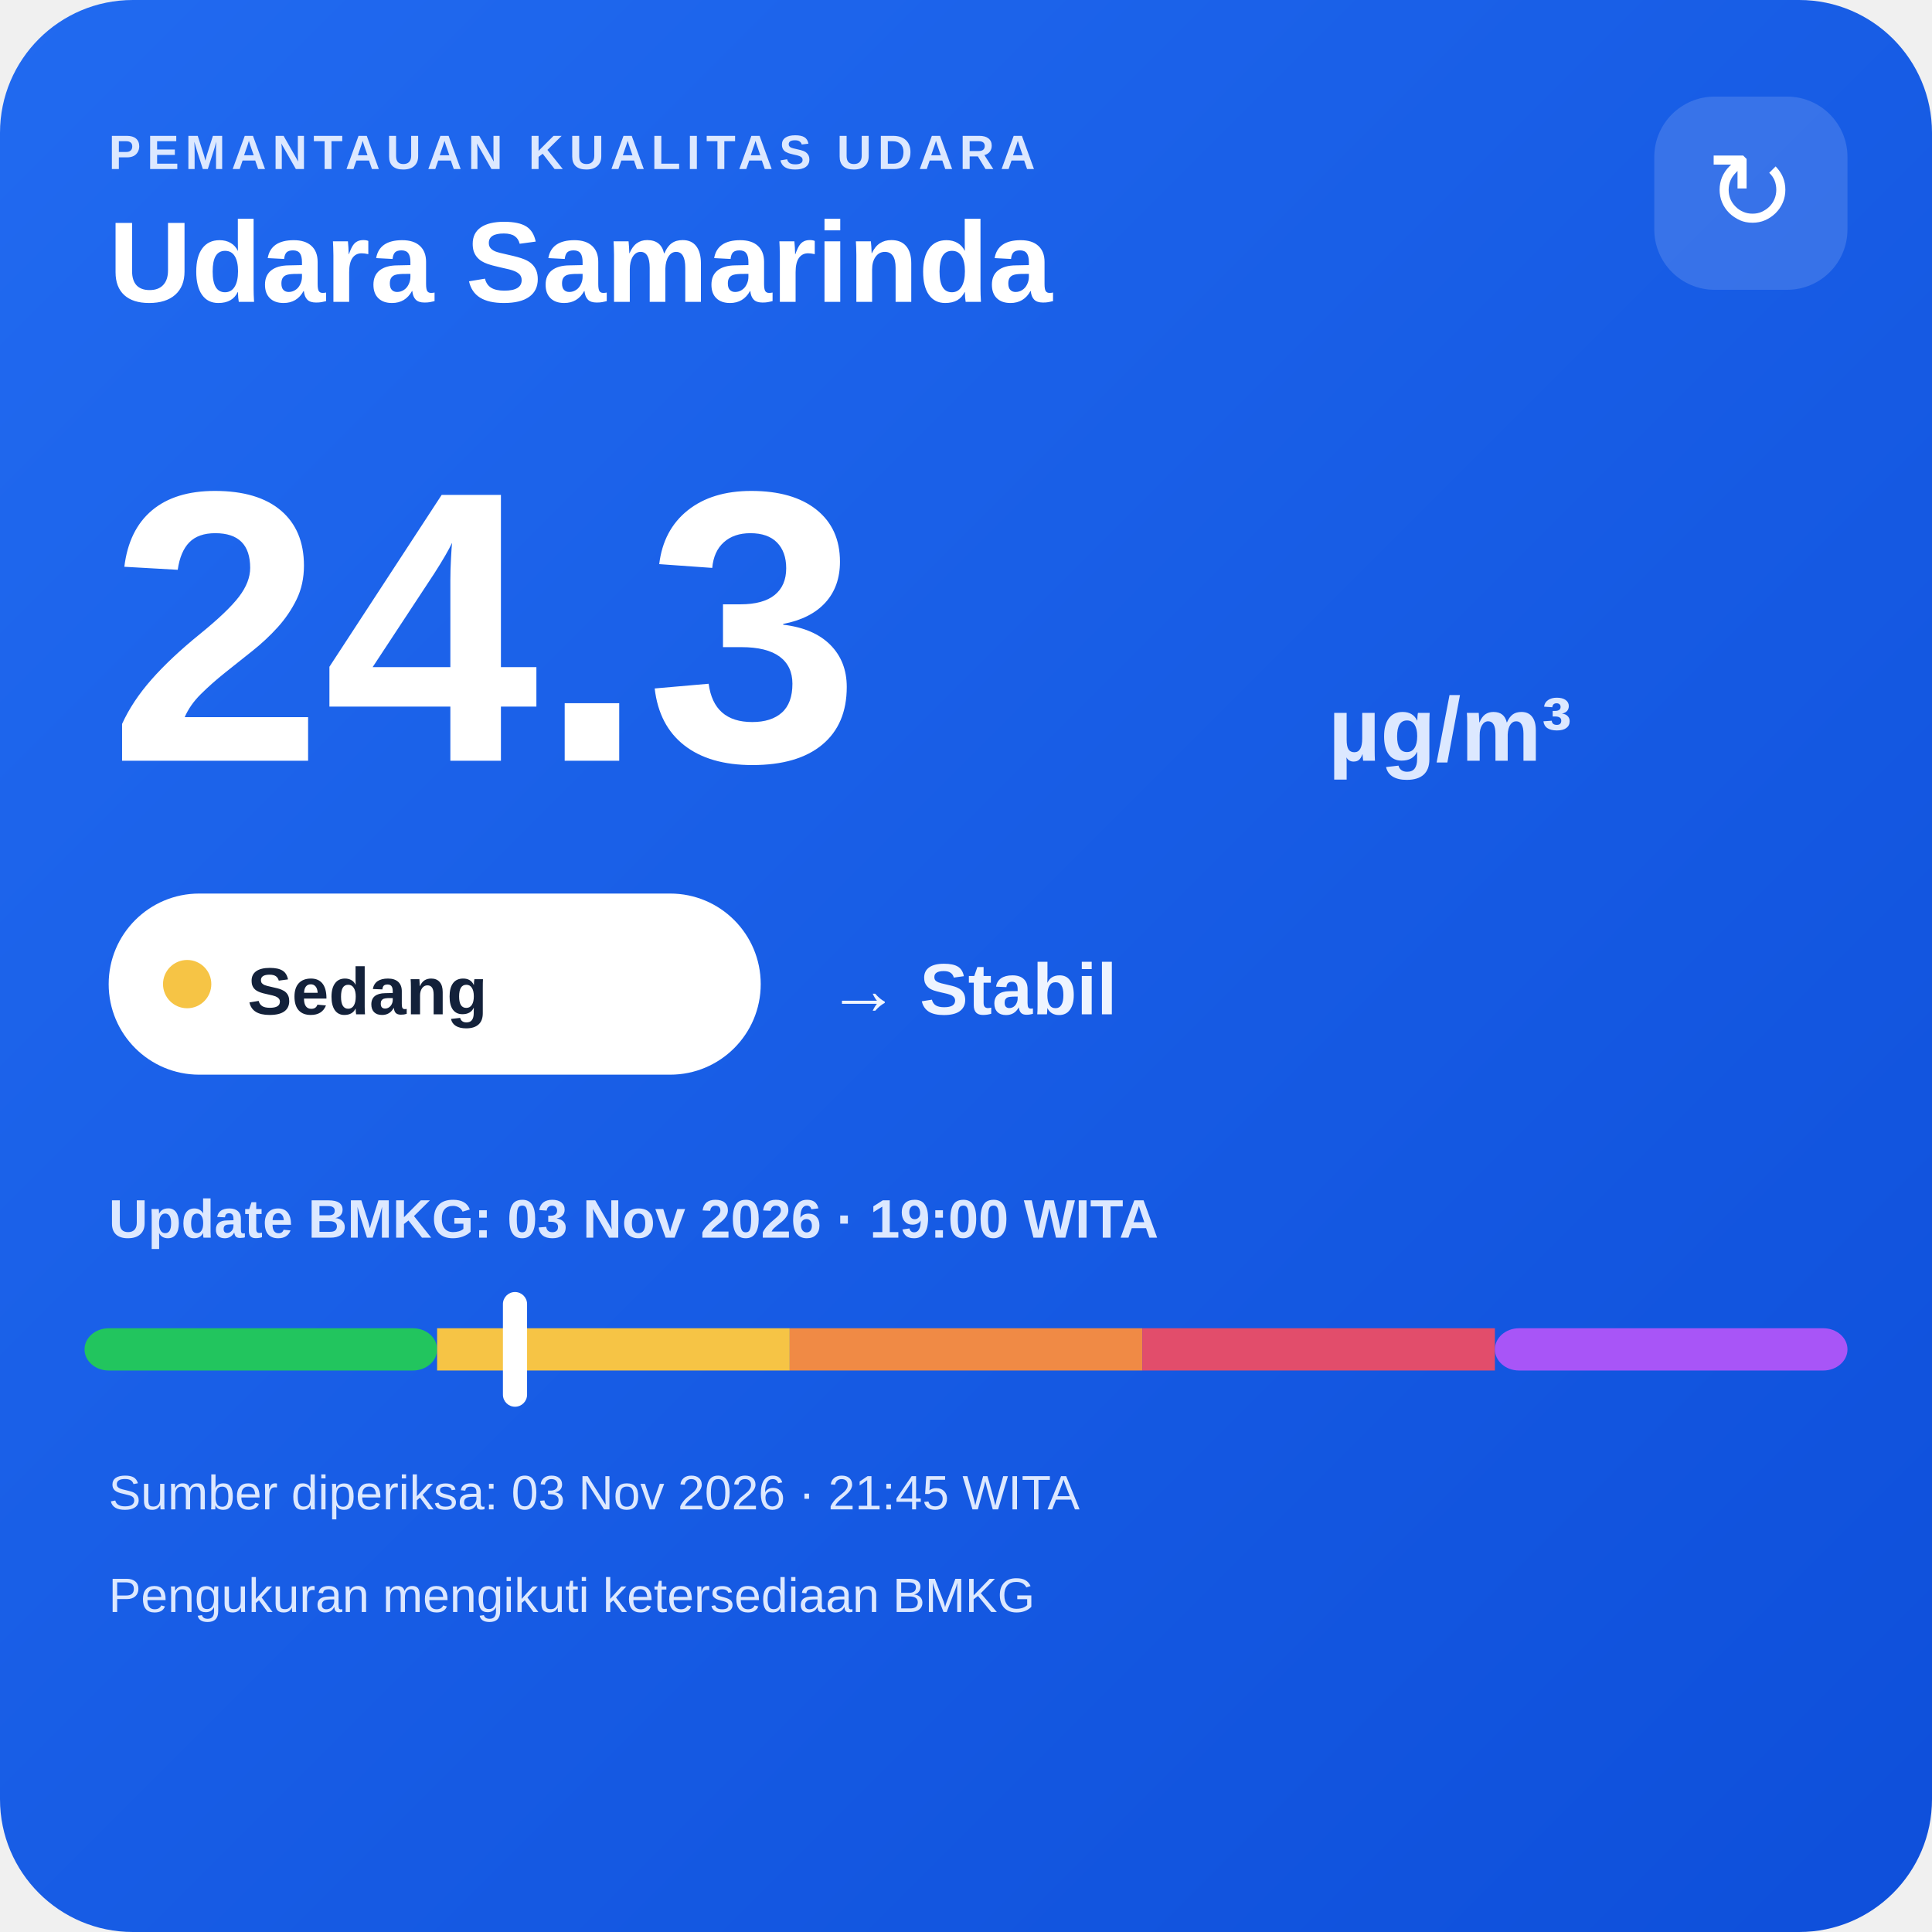
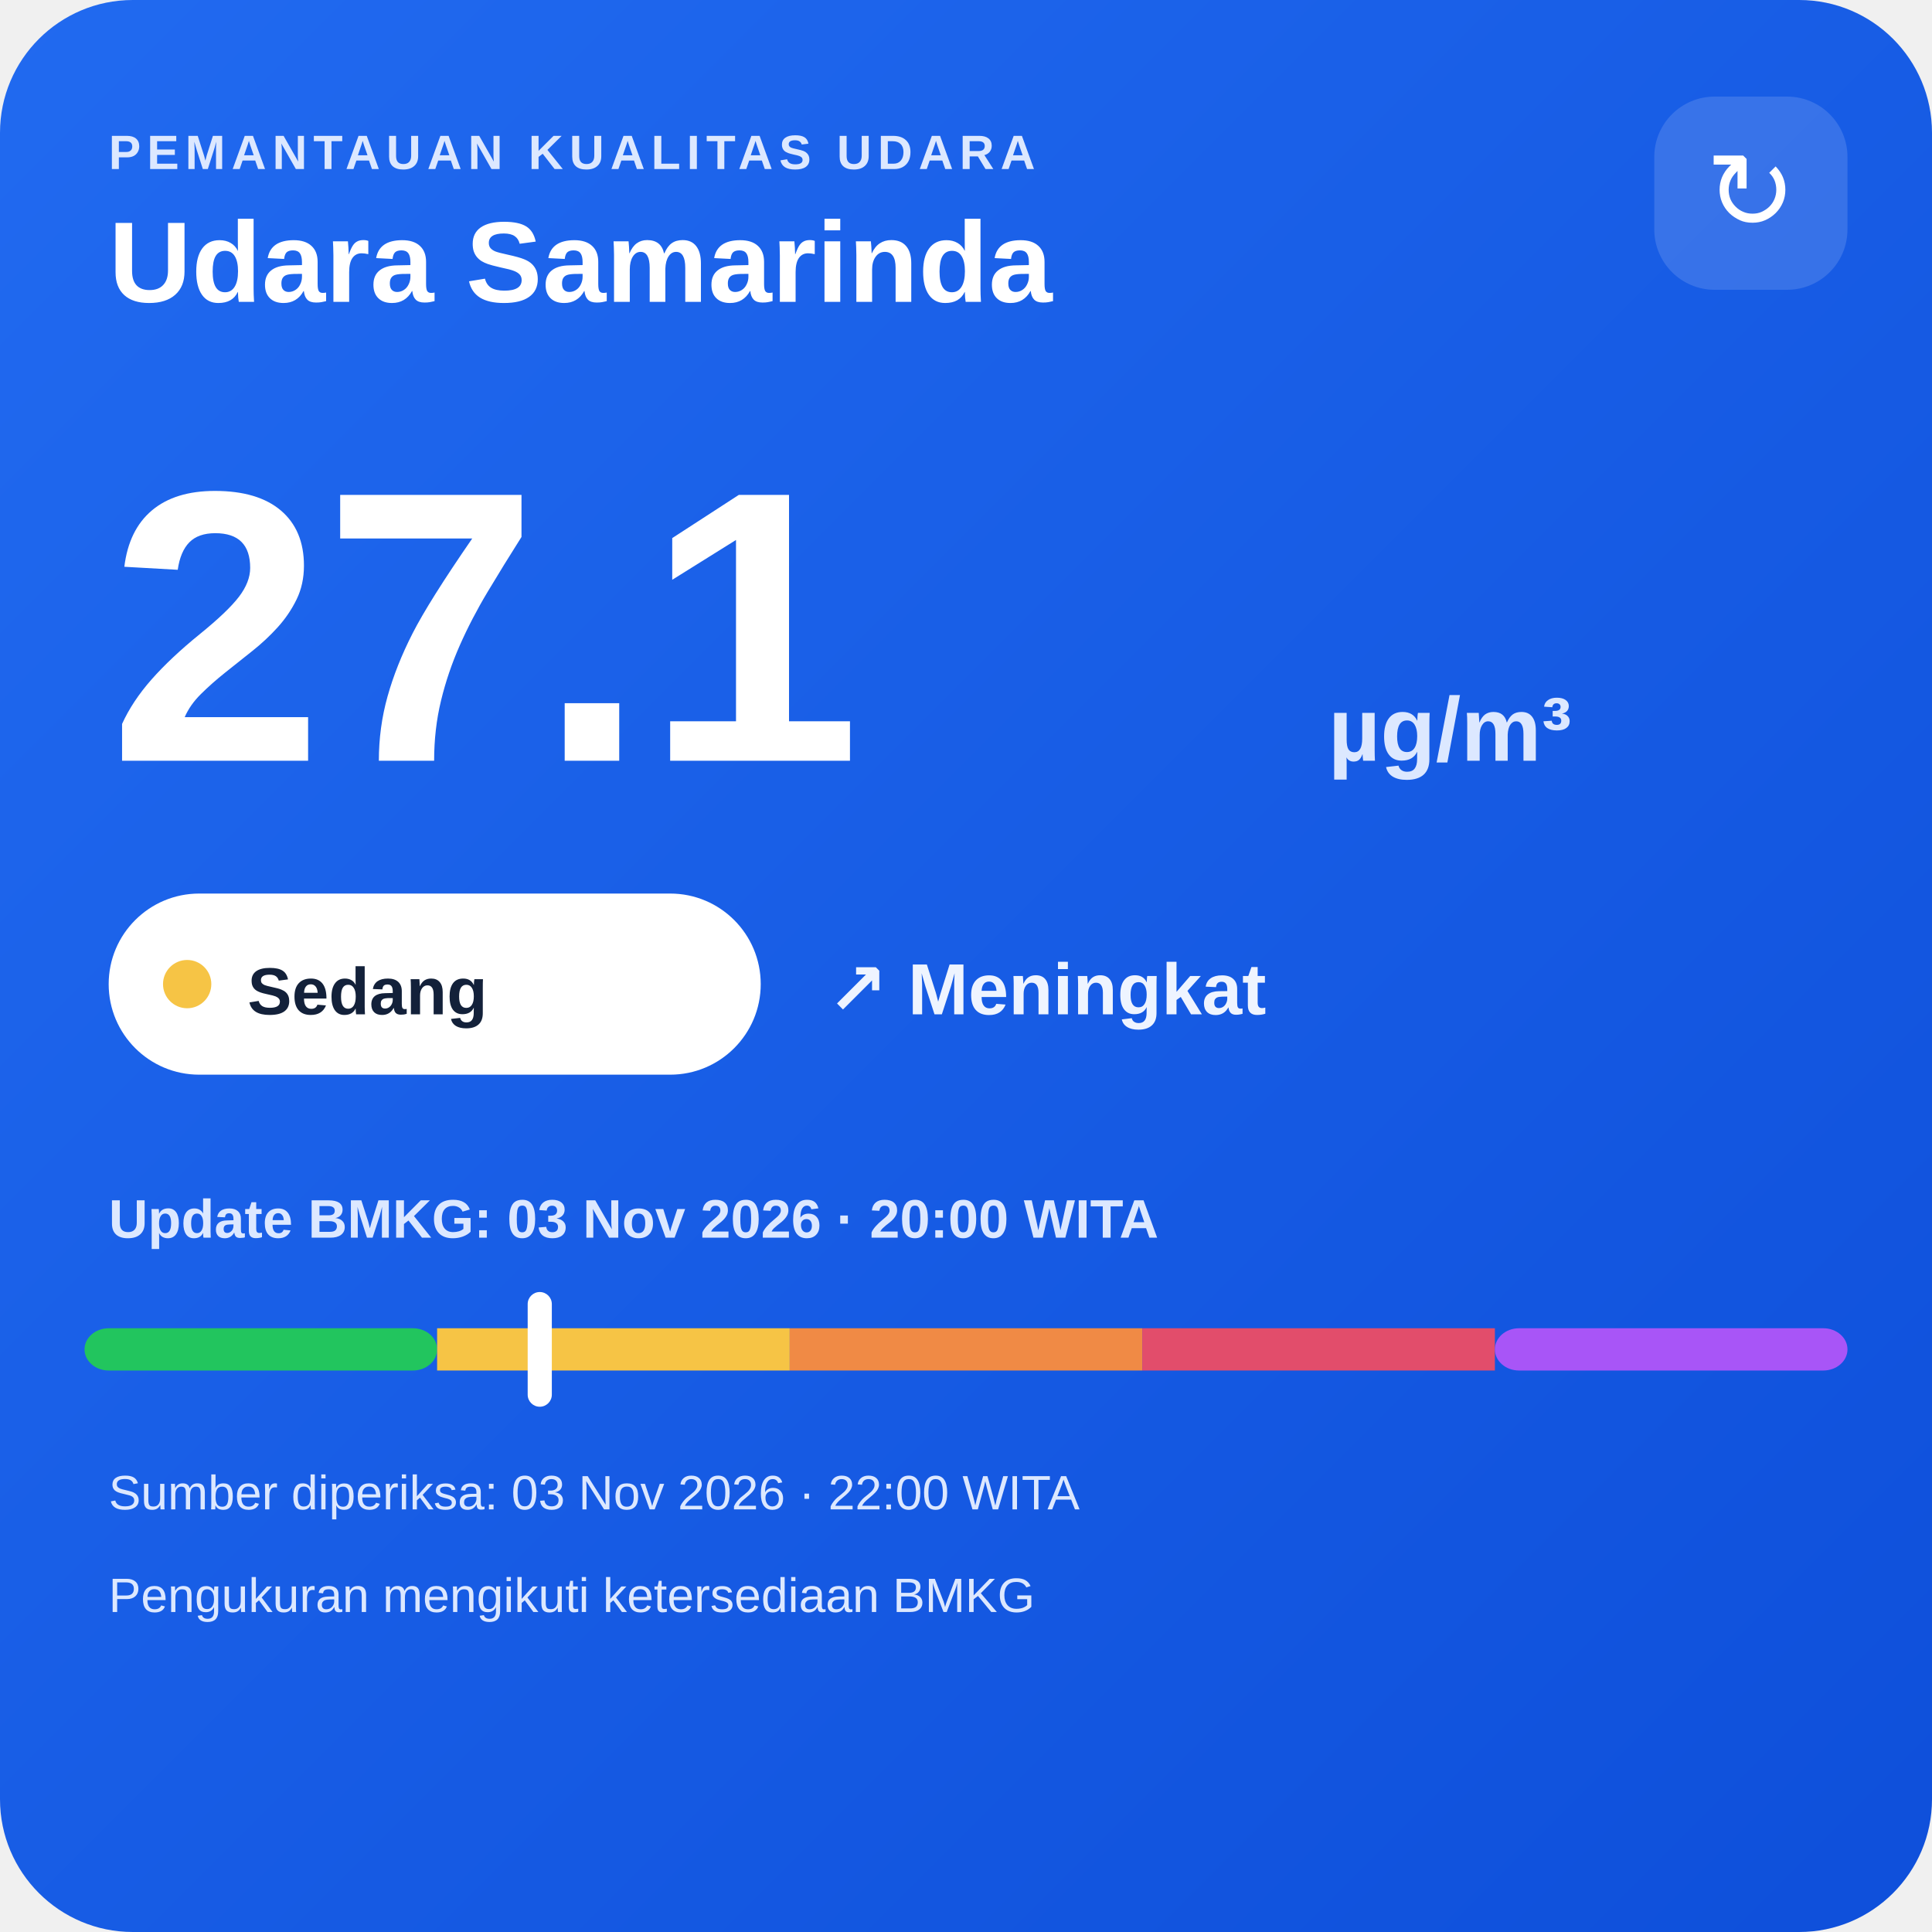
<svg xmlns="http://www.w3.org/2000/svg" width="320" height="320" viewBox="0 0 320 320">
  <defs>
    <linearGradient id="bg" x1="0" y1="0" x2="1" y2="1">
      <stop offset="0" stop-color="#216af0" />
      <stop offset="1" stop-color="#0e4fda" />
    </linearGradient>
  </defs>
  <rect width="320" height="320" rx="22" fill="url(#bg)" />
  <text x="18" y="28" fill="#dce8ff" font-family="Arial,sans-serif" font-size="8" font-weight="700" letter-spacing="1">PEMANTAUAN KUALITAS UDARA</text>
  <text x="18" y="50" fill="#ffffff" font-family="Arial,sans-serif" font-size="19" font-weight="700">Udara Samarinda</text>
  <rect x="274" y="16" width="32" height="32" rx="10" fill="#ffffff" fill-opacity=".14" />
  <text x="290" y="38" text-anchor="middle" fill="#ffffff" font-family="Arial,sans-serif" font-size="18">↻</text>
-   <text x="18" y="126" fill="#ffffff" font-family="Arial,sans-serif" font-size="64" font-weight="800">24.3</text>
+   <text x="18" y="126" fill="#ffffff" font-family="Arial,sans-serif" font-size="64" font-weight="800">27.1</text>
  <text x="220" y="126" fill="#dce8ff" font-family="Arial,sans-serif" font-size="15" font-weight="700">µg/m³</text>
  <rect x="18" y="148" width="108" height="30" rx="15" fill="#ffffff" />
  <circle cx="31" cy="163" r="4" fill="#f6c445" />
  <text x="41" y="168" fill="#13213a" font-family="Arial,sans-serif" font-size="11" font-weight="700">Sedang</text>
-   <text x="137" y="168" fill="#eef4ff" font-family="Arial,sans-serif" font-size="12" font-weight="700">→ Stabil</text>
-   <text x="18" y="205" fill="#dce8ff" font-family="Arial,sans-serif" font-size="9" font-weight="700">Update BMKG: 03 Nov 2026 · 19:00 WITA</text>
+   <text x="137" y="168" fill="#eef4ff" font-family="Arial,sans-serif" font-size="12" font-weight="700">↗ Meningkat</text>
+   <text x="18" y="205" fill="#dce8ff" font-family="Arial,sans-serif" font-size="9" font-weight="700">Update BMKG: 03 Nov 2026 · 20:00 WITA</text>
  <rect x="14" y="220" width="58.4" height="7" rx="4" fill="#22c55e" />
  <rect x="72.4" y="220" width="58.4" height="7" fill="#f6c445" />
  <rect x="130.8" y="220" width="58.4" height="7" fill="#f08a45" />
  <rect x="189.2" y="220" width="58.4" height="7" fill="#e24d6b" />
  <rect x="247.6" y="220" width="58.4" height="7" rx="4" fill="#a855f7" />
-   <rect x="83.3" y="214" width="4" height="19" rx="2" fill="#ffffff" />
-   <text x="18" y="250" fill="#dce8ff" font-family="Arial,sans-serif" font-size="8">Sumber diperiksa: 03 Nov 2026 · 21:45 WITA</text>
+   <rect x="87.4" y="214" width="4" height="19" rx="2" fill="#ffffff" />
+   <text x="18" y="250" fill="#dce8ff" font-family="Arial,sans-serif" font-size="8">Sumber diperiksa: 03 Nov 2026 · 22:00 WITA</text>
  <text x="18" y="267" fill="#dce8ff" font-family="Arial,sans-serif" font-size="8">Pengukuran mengikuti ketersediaan BMKG</text>
</svg>
